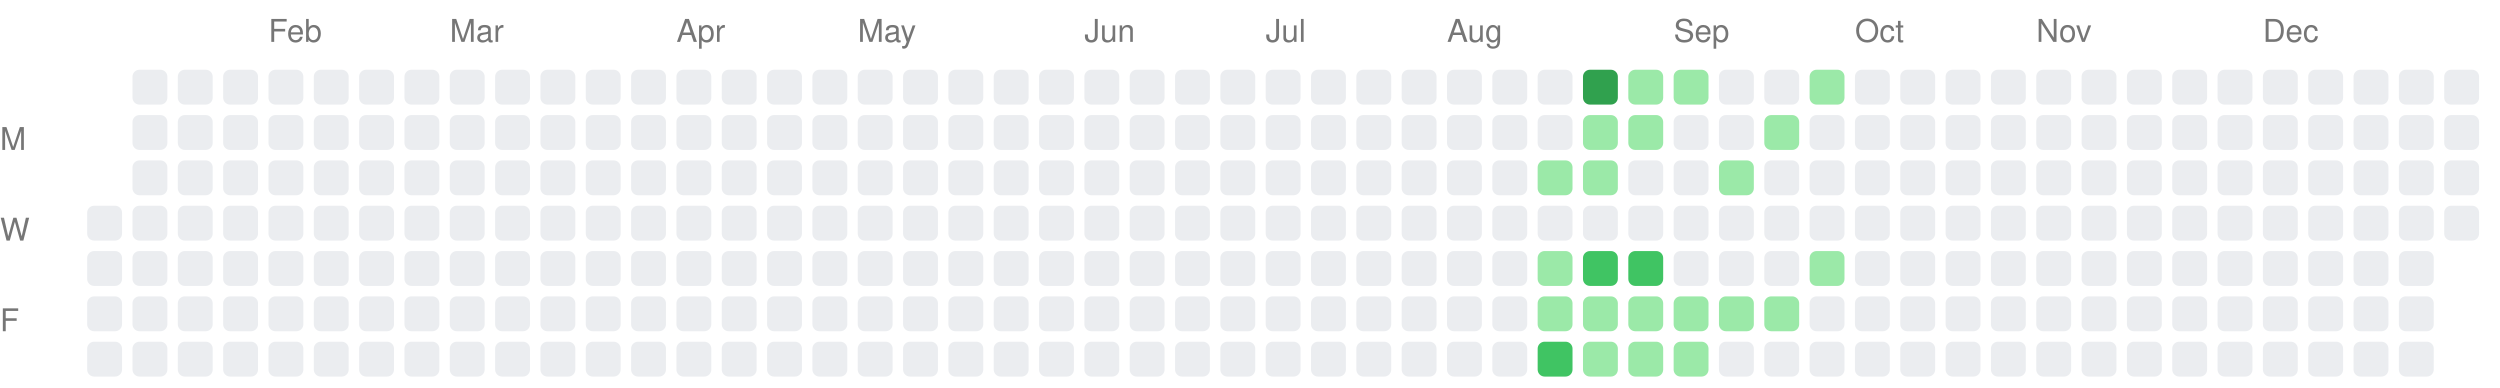
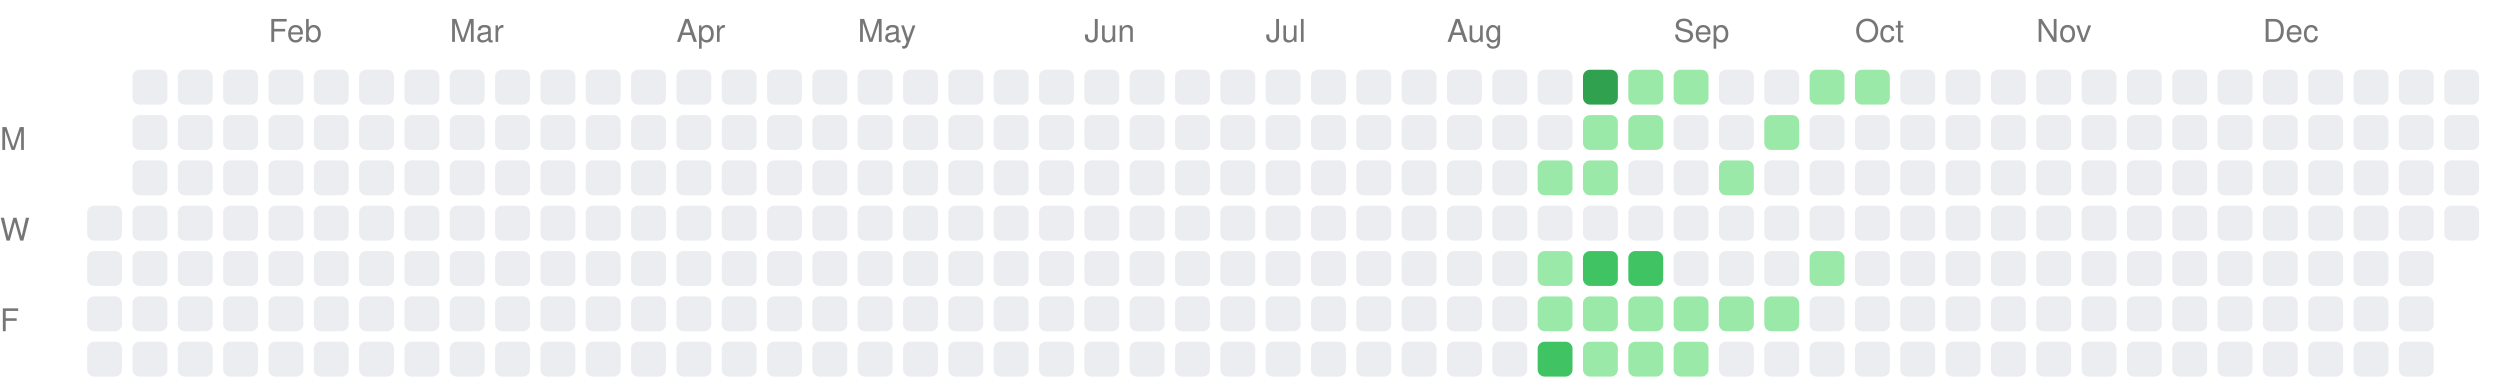
<svg xmlns="http://www.w3.org/2000/svg" width="717" height="111">
  <style>.month-label, .wday-label { font-family: -apple-system, BlinkMacSystemFont, "Segoe UI", Helvetica, Arial, sans-serif, "Apple Color Emoji", "Segoe UI Emoji"; font-size: 9px; fill: #767676; }</style>
  <text x="0" y="43" class="wday-label">M</text>
  <text x="0" y="69" class="wday-label">W</text>
  <text x="0" y="95" class="wday-label">F</text>
  <rect x="25" y="59" width="10" height="10" fill="#ebedf0" rx="2" ry="2" />
  <rect x="25" y="72" width="10" height="10" fill="#ebedf0" rx="2" ry="2" />
  <rect x="25" y="85" width="10" height="10" fill="#ebedf0" rx="2" ry="2" />
  <rect x="25" y="98" width="10" height="10" fill="#ebedf0" rx="2" ry="2" />
  <rect x="38" y="20" width="10" height="10" fill="#ebedf0" rx="2" ry="2" />
  <rect x="38" y="33" width="10" height="10" fill="#ebedf0" rx="2" ry="2" />
  <rect x="38" y="46" width="10" height="10" fill="#ebedf0" rx="2" ry="2" />
  <rect x="38" y="59" width="10" height="10" fill="#ebedf0" rx="2" ry="2" />
  <rect x="38" y="72" width="10" height="10" fill="#ebedf0" rx="2" ry="2" />
  <rect x="38" y="85" width="10" height="10" fill="#ebedf0" rx="2" ry="2" />
  <rect x="38" y="98" width="10" height="10" fill="#ebedf0" rx="2" ry="2" />
  <rect x="51" y="20" width="10" height="10" fill="#ebedf0" rx="2" ry="2" />
  <rect x="51" y="33" width="10" height="10" fill="#ebedf0" rx="2" ry="2" />
  <rect x="51" y="46" width="10" height="10" fill="#ebedf0" rx="2" ry="2" />
  <rect x="51" y="59" width="10" height="10" fill="#ebedf0" rx="2" ry="2" />
  <rect x="51" y="72" width="10" height="10" fill="#ebedf0" rx="2" ry="2" />
  <rect x="51" y="85" width="10" height="10" fill="#ebedf0" rx="2" ry="2" />
  <rect x="51" y="98" width="10" height="10" fill="#ebedf0" rx="2" ry="2" />
  <rect x="64" y="20" width="10" height="10" fill="#ebedf0" rx="2" ry="2" />
  <rect x="64" y="33" width="10" height="10" fill="#ebedf0" rx="2" ry="2" />
  <rect x="64" y="46" width="10" height="10" fill="#ebedf0" rx="2" ry="2" />
  <rect x="64" y="59" width="10" height="10" fill="#ebedf0" rx="2" ry="2" />
  <rect x="64" y="72" width="10" height="10" fill="#ebedf0" rx="2" ry="2" />
  <rect x="64" y="85" width="10" height="10" fill="#ebedf0" rx="2" ry="2" />
  <rect x="64" y="98" width="10" height="10" fill="#ebedf0" rx="2" ry="2" />
  <rect x="77" y="20" width="10" height="10" fill="#ebedf0" rx="2" ry="2" />
  <rect x="77" y="33" width="10" height="10" fill="#ebedf0" rx="2" ry="2" />
  <rect x="77" y="46" width="10" height="10" fill="#ebedf0" rx="2" ry="2" />
  <rect x="77" y="59" width="10" height="10" fill="#ebedf0" rx="2" ry="2" />
  <rect x="77" y="72" width="10" height="10" fill="#ebedf0" rx="2" ry="2" />
  <rect x="77" y="85" width="10" height="10" fill="#ebedf0" rx="2" ry="2" />
  <rect x="77" y="98" width="10" height="10" fill="#ebedf0" rx="2" ry="2" />
  <rect x="90" y="20" width="10" height="10" fill="#ebedf0" rx="2" ry="2" />
  <rect x="90" y="33" width="10" height="10" fill="#ebedf0" rx="2" ry="2" />
  <rect x="90" y="46" width="10" height="10" fill="#ebedf0" rx="2" ry="2" />
  <rect x="90" y="59" width="10" height="10" fill="#ebedf0" rx="2" ry="2" />
  <rect x="90" y="72" width="10" height="10" fill="#ebedf0" rx="2" ry="2" />
  <rect x="90" y="85" width="10" height="10" fill="#ebedf0" rx="2" ry="2" />
  <rect x="90" y="98" width="10" height="10" fill="#ebedf0" rx="2" ry="2" />
  <rect x="103" y="20" width="10" height="10" fill="#ebedf0" rx="2" ry="2" />
  <rect x="103" y="33" width="10" height="10" fill="#ebedf0" rx="2" ry="2" />
  <rect x="103" y="46" width="10" height="10" fill="#ebedf0" rx="2" ry="2" />
  <rect x="103" y="59" width="10" height="10" fill="#ebedf0" rx="2" ry="2" />
  <rect x="103" y="72" width="10" height="10" fill="#ebedf0" rx="2" ry="2" />
  <rect x="103" y="85" width="10" height="10" fill="#ebedf0" rx="2" ry="2" />
  <rect x="103" y="98" width="10" height="10" fill="#ebedf0" rx="2" ry="2" />
  <rect x="116" y="20" width="10" height="10" fill="#ebedf0" rx="2" ry="2" />
  <rect x="116" y="33" width="10" height="10" fill="#ebedf0" rx="2" ry="2" />
  <rect x="116" y="46" width="10" height="10" fill="#ebedf0" rx="2" ry="2" />
  <rect x="116" y="59" width="10" height="10" fill="#ebedf0" rx="2" ry="2" />
  <rect x="116" y="72" width="10" height="10" fill="#ebedf0" rx="2" ry="2" />
  <rect x="116" y="85" width="10" height="10" fill="#ebedf0" rx="2" ry="2" />
  <rect x="116" y="98" width="10" height="10" fill="#ebedf0" rx="2" ry="2" />
  <rect x="129" y="20" width="10" height="10" fill="#ebedf0" rx="2" ry="2" />
  <rect x="129" y="33" width="10" height="10" fill="#ebedf0" rx="2" ry="2" />
  <rect x="129" y="46" width="10" height="10" fill="#ebedf0" rx="2" ry="2" />
  <rect x="129" y="59" width="10" height="10" fill="#ebedf0" rx="2" ry="2" />
  <rect x="129" y="72" width="10" height="10" fill="#ebedf0" rx="2" ry="2" />
  <rect x="129" y="85" width="10" height="10" fill="#ebedf0" rx="2" ry="2" />
  <rect x="129" y="98" width="10" height="10" fill="#ebedf0" rx="2" ry="2" />
  <rect x="142" y="20" width="10" height="10" fill="#ebedf0" rx="2" ry="2" />
  <rect x="142" y="33" width="10" height="10" fill="#ebedf0" rx="2" ry="2" />
  <rect x="142" y="46" width="10" height="10" fill="#ebedf0" rx="2" ry="2" />
  <rect x="142" y="59" width="10" height="10" fill="#ebedf0" rx="2" ry="2" />
  <rect x="142" y="72" width="10" height="10" fill="#ebedf0" rx="2" ry="2" />
  <rect x="142" y="85" width="10" height="10" fill="#ebedf0" rx="2" ry="2" />
  <rect x="142" y="98" width="10" height="10" fill="#ebedf0" rx="2" ry="2" />
  <rect x="155" y="20" width="10" height="10" fill="#ebedf0" rx="2" ry="2" />
  <rect x="155" y="33" width="10" height="10" fill="#ebedf0" rx="2" ry="2" />
  <rect x="155" y="46" width="10" height="10" fill="#ebedf0" rx="2" ry="2" />
  <rect x="155" y="59" width="10" height="10" fill="#ebedf0" rx="2" ry="2" />
  <rect x="155" y="72" width="10" height="10" fill="#ebedf0" rx="2" ry="2" />
  <rect x="155" y="85" width="10" height="10" fill="#ebedf0" rx="2" ry="2" />
  <rect x="155" y="98" width="10" height="10" fill="#ebedf0" rx="2" ry="2" />
  <rect x="168" y="20" width="10" height="10" fill="#ebedf0" rx="2" ry="2" />
  <rect x="168" y="33" width="10" height="10" fill="#ebedf0" rx="2" ry="2" />
  <rect x="168" y="46" width="10" height="10" fill="#ebedf0" rx="2" ry="2" />
  <rect x="168" y="59" width="10" height="10" fill="#ebedf0" rx="2" ry="2" />
  <rect x="168" y="72" width="10" height="10" fill="#ebedf0" rx="2" ry="2" />
  <rect x="168" y="85" width="10" height="10" fill="#ebedf0" rx="2" ry="2" />
  <rect x="168" y="98" width="10" height="10" fill="#ebedf0" rx="2" ry="2" />
  <rect x="181" y="20" width="10" height="10" fill="#ebedf0" rx="2" ry="2" />
  <rect x="181" y="33" width="10" height="10" fill="#ebedf0" rx="2" ry="2" />
  <rect x="181" y="46" width="10" height="10" fill="#ebedf0" rx="2" ry="2" />
  <rect x="181" y="59" width="10" height="10" fill="#ebedf0" rx="2" ry="2" />
  <rect x="181" y="72" width="10" height="10" fill="#ebedf0" rx="2" ry="2" />
  <rect x="181" y="85" width="10" height="10" fill="#ebedf0" rx="2" ry="2" />
  <rect x="181" y="98" width="10" height="10" fill="#ebedf0" rx="2" ry="2" />
  <rect x="194" y="20" width="10" height="10" fill="#ebedf0" rx="2" ry="2" />
  <rect x="194" y="33" width="10" height="10" fill="#ebedf0" rx="2" ry="2" />
  <rect x="194" y="46" width="10" height="10" fill="#ebedf0" rx="2" ry="2" />
  <rect x="194" y="59" width="10" height="10" fill="#ebedf0" rx="2" ry="2" />
  <rect x="194" y="72" width="10" height="10" fill="#ebedf0" rx="2" ry="2" />
  <rect x="194" y="85" width="10" height="10" fill="#ebedf0" rx="2" ry="2" />
  <rect x="194" y="98" width="10" height="10" fill="#ebedf0" rx="2" ry="2" />
  <rect x="207" y="20" width="10" height="10" fill="#ebedf0" rx="2" ry="2" />
  <rect x="207" y="33" width="10" height="10" fill="#ebedf0" rx="2" ry="2" />
  <rect x="207" y="46" width="10" height="10" fill="#ebedf0" rx="2" ry="2" />
  <rect x="207" y="59" width="10" height="10" fill="#ebedf0" rx="2" ry="2" />
  <rect x="207" y="72" width="10" height="10" fill="#ebedf0" rx="2" ry="2" />
  <rect x="207" y="85" width="10" height="10" fill="#ebedf0" rx="2" ry="2" />
  <rect x="207" y="98" width="10" height="10" fill="#ebedf0" rx="2" ry="2" />
  <rect x="220" y="20" width="10" height="10" fill="#ebedf0" rx="2" ry="2" />
  <rect x="220" y="33" width="10" height="10" fill="#ebedf0" rx="2" ry="2" />
  <rect x="220" y="46" width="10" height="10" fill="#ebedf0" rx="2" ry="2" />
  <rect x="220" y="59" width="10" height="10" fill="#ebedf0" rx="2" ry="2" />
  <rect x="220" y="72" width="10" height="10" fill="#ebedf0" rx="2" ry="2" />
  <rect x="220" y="85" width="10" height="10" fill="#ebedf0" rx="2" ry="2" />
  <rect x="220" y="98" width="10" height="10" fill="#ebedf0" rx="2" ry="2" />
  <rect x="233" y="20" width="10" height="10" fill="#ebedf0" rx="2" ry="2" />
  <rect x="233" y="33" width="10" height="10" fill="#ebedf0" rx="2" ry="2" />
  <rect x="233" y="46" width="10" height="10" fill="#ebedf0" rx="2" ry="2" />
  <rect x="233" y="59" width="10" height="10" fill="#ebedf0" rx="2" ry="2" />
  <rect x="233" y="72" width="10" height="10" fill="#ebedf0" rx="2" ry="2" />
  <rect x="233" y="85" width="10" height="10" fill="#ebedf0" rx="2" ry="2" />
  <rect x="233" y="98" width="10" height="10" fill="#ebedf0" rx="2" ry="2" />
  <rect x="246" y="20" width="10" height="10" fill="#ebedf0" rx="2" ry="2" />
  <rect x="246" y="33" width="10" height="10" fill="#ebedf0" rx="2" ry="2" />
  <rect x="246" y="46" width="10" height="10" fill="#ebedf0" rx="2" ry="2" />
  <rect x="246" y="59" width="10" height="10" fill="#ebedf0" rx="2" ry="2" />
  <rect x="246" y="72" width="10" height="10" fill="#ebedf0" rx="2" ry="2" />
  <rect x="246" y="85" width="10" height="10" fill="#ebedf0" rx="2" ry="2" />
  <rect x="246" y="98" width="10" height="10" fill="#ebedf0" rx="2" ry="2" />
  <rect x="259" y="20" width="10" height="10" fill="#ebedf0" rx="2" ry="2" />
  <rect x="259" y="33" width="10" height="10" fill="#ebedf0" rx="2" ry="2" />
  <rect x="259" y="46" width="10" height="10" fill="#ebedf0" rx="2" ry="2" />
  <rect x="259" y="59" width="10" height="10" fill="#ebedf0" rx="2" ry="2" />
  <rect x="259" y="72" width="10" height="10" fill="#ebedf0" rx="2" ry="2" />
  <rect x="259" y="85" width="10" height="10" fill="#ebedf0" rx="2" ry="2" />
  <rect x="259" y="98" width="10" height="10" fill="#ebedf0" rx="2" ry="2" />
  <rect x="272" y="20" width="10" height="10" fill="#ebedf0" rx="2" ry="2" />
  <rect x="272" y="33" width="10" height="10" fill="#ebedf0" rx="2" ry="2" />
  <rect x="272" y="46" width="10" height="10" fill="#ebedf0" rx="2" ry="2" />
  <rect x="272" y="59" width="10" height="10" fill="#ebedf0" rx="2" ry="2" />
  <rect x="272" y="72" width="10" height="10" fill="#ebedf0" rx="2" ry="2" />
  <rect x="272" y="85" width="10" height="10" fill="#ebedf0" rx="2" ry="2" />
  <rect x="272" y="98" width="10" height="10" fill="#ebedf0" rx="2" ry="2" />
  <rect x="285" y="20" width="10" height="10" fill="#ebedf0" rx="2" ry="2" />
  <rect x="285" y="33" width="10" height="10" fill="#ebedf0" rx="2" ry="2" />
  <rect x="285" y="46" width="10" height="10" fill="#ebedf0" rx="2" ry="2" />
  <rect x="285" y="59" width="10" height="10" fill="#ebedf0" rx="2" ry="2" />
  <rect x="285" y="72" width="10" height="10" fill="#ebedf0" rx="2" ry="2" />
  <rect x="285" y="85" width="10" height="10" fill="#ebedf0" rx="2" ry="2" />
  <rect x="285" y="98" width="10" height="10" fill="#ebedf0" rx="2" ry="2" />
  <rect x="298" y="20" width="10" height="10" fill="#ebedf0" rx="2" ry="2" />
  <rect x="298" y="33" width="10" height="10" fill="#ebedf0" rx="2" ry="2" />
  <rect x="298" y="46" width="10" height="10" fill="#ebedf0" rx="2" ry="2" />
  <rect x="298" y="59" width="10" height="10" fill="#ebedf0" rx="2" ry="2" />
  <rect x="298" y="72" width="10" height="10" fill="#ebedf0" rx="2" ry="2" />
  <rect x="298" y="85" width="10" height="10" fill="#ebedf0" rx="2" ry="2" />
  <rect x="298" y="98" width="10" height="10" fill="#ebedf0" rx="2" ry="2" />
  <rect x="311" y="20" width="10" height="10" fill="#ebedf0" rx="2" ry="2" />
  <rect x="311" y="33" width="10" height="10" fill="#ebedf0" rx="2" ry="2" />
  <rect x="311" y="46" width="10" height="10" fill="#ebedf0" rx="2" ry="2" />
  <rect x="311" y="59" width="10" height="10" fill="#ebedf0" rx="2" ry="2" />
  <rect x="311" y="72" width="10" height="10" fill="#ebedf0" rx="2" ry="2" />
  <rect x="311" y="85" width="10" height="10" fill="#ebedf0" rx="2" ry="2" />
  <rect x="311" y="98" width="10" height="10" fill="#ebedf0" rx="2" ry="2" />
  <rect x="324" y="20" width="10" height="10" fill="#ebedf0" rx="2" ry="2" />
  <rect x="324" y="33" width="10" height="10" fill="#ebedf0" rx="2" ry="2" />
  <rect x="324" y="46" width="10" height="10" fill="#ebedf0" rx="2" ry="2" />
  <rect x="324" y="59" width="10" height="10" fill="#ebedf0" rx="2" ry="2" />
  <rect x="324" y="72" width="10" height="10" fill="#ebedf0" rx="2" ry="2" />
  <rect x="324" y="85" width="10" height="10" fill="#ebedf0" rx="2" ry="2" />
  <rect x="324" y="98" width="10" height="10" fill="#ebedf0" rx="2" ry="2" />
  <rect x="337" y="20" width="10" height="10" fill="#ebedf0" rx="2" ry="2" />
  <rect x="337" y="33" width="10" height="10" fill="#ebedf0" rx="2" ry="2" />
  <rect x="337" y="46" width="10" height="10" fill="#ebedf0" rx="2" ry="2" />
  <rect x="337" y="59" width="10" height="10" fill="#ebedf0" rx="2" ry="2" />
  <rect x="337" y="72" width="10" height="10" fill="#ebedf0" rx="2" ry="2" />
  <rect x="337" y="85" width="10" height="10" fill="#ebedf0" rx="2" ry="2" />
  <rect x="337" y="98" width="10" height="10" fill="#ebedf0" rx="2" ry="2" />
  <rect x="350" y="20" width="10" height="10" fill="#ebedf0" rx="2" ry="2" />
  <rect x="350" y="33" width="10" height="10" fill="#ebedf0" rx="2" ry="2" />
  <rect x="350" y="46" width="10" height="10" fill="#ebedf0" rx="2" ry="2" />
  <rect x="350" y="59" width="10" height="10" fill="#ebedf0" rx="2" ry="2" />
  <rect x="350" y="72" width="10" height="10" fill="#ebedf0" rx="2" ry="2" />
  <rect x="350" y="85" width="10" height="10" fill="#ebedf0" rx="2" ry="2" />
  <rect x="350" y="98" width="10" height="10" fill="#ebedf0" rx="2" ry="2" />
  <rect x="363" y="20" width="10" height="10" fill="#ebedf0" rx="2" ry="2" />
  <rect x="363" y="33" width="10" height="10" fill="#ebedf0" rx="2" ry="2" />
  <rect x="363" y="46" width="10" height="10" fill="#ebedf0" rx="2" ry="2" />
  <rect x="363" y="59" width="10" height="10" fill="#ebedf0" rx="2" ry="2" />
  <rect x="363" y="72" width="10" height="10" fill="#ebedf0" rx="2" ry="2" />
  <rect x="363" y="85" width="10" height="10" fill="#ebedf0" rx="2" ry="2" />
  <rect x="363" y="98" width="10" height="10" fill="#ebedf0" rx="2" ry="2" />
  <rect x="376" y="20" width="10" height="10" fill="#ebedf0" rx="2" ry="2" />
  <rect x="376" y="33" width="10" height="10" fill="#ebedf0" rx="2" ry="2" />
  <rect x="376" y="46" width="10" height="10" fill="#ebedf0" rx="2" ry="2" />
  <rect x="376" y="59" width="10" height="10" fill="#ebedf0" rx="2" ry="2" />
  <rect x="376" y="72" width="10" height="10" fill="#ebedf0" rx="2" ry="2" />
  <rect x="376" y="85" width="10" height="10" fill="#ebedf0" rx="2" ry="2" />
  <rect x="376" y="98" width="10" height="10" fill="#ebedf0" rx="2" ry="2" />
  <rect x="389" y="20" width="10" height="10" fill="#ebedf0" rx="2" ry="2" />
  <rect x="389" y="33" width="10" height="10" fill="#ebedf0" rx="2" ry="2" />
  <rect x="389" y="46" width="10" height="10" fill="#ebedf0" rx="2" ry="2" />
  <rect x="389" y="59" width="10" height="10" fill="#ebedf0" rx="2" ry="2" />
  <rect x="389" y="72" width="10" height="10" fill="#ebedf0" rx="2" ry="2" />
  <rect x="389" y="85" width="10" height="10" fill="#ebedf0" rx="2" ry="2" />
  <rect x="389" y="98" width="10" height="10" fill="#ebedf0" rx="2" ry="2" />
  <rect x="402" y="20" width="10" height="10" fill="#ebedf0" rx="2" ry="2" />
  <rect x="402" y="33" width="10" height="10" fill="#ebedf0" rx="2" ry="2" />
  <rect x="402" y="46" width="10" height="10" fill="#ebedf0" rx="2" ry="2" />
  <rect x="402" y="59" width="10" height="10" fill="#ebedf0" rx="2" ry="2" />
  <rect x="402" y="72" width="10" height="10" fill="#ebedf0" rx="2" ry="2" />
  <rect x="402" y="85" width="10" height="10" fill="#ebedf0" rx="2" ry="2" />
  <rect x="402" y="98" width="10" height="10" fill="#ebedf0" rx="2" ry="2" />
  <rect x="415" y="20" width="10" height="10" fill="#ebedf0" rx="2" ry="2" />
  <rect x="415" y="33" width="10" height="10" fill="#ebedf0" rx="2" ry="2" />
  <rect x="415" y="46" width="10" height="10" fill="#ebedf0" rx="2" ry="2" />
  <rect x="415" y="59" width="10" height="10" fill="#ebedf0" rx="2" ry="2" />
  <rect x="415" y="72" width="10" height="10" fill="#ebedf0" rx="2" ry="2" />
  <rect x="415" y="85" width="10" height="10" fill="#ebedf0" rx="2" ry="2" />
  <rect x="415" y="98" width="10" height="10" fill="#ebedf0" rx="2" ry="2" />
  <rect x="428" y="20" width="10" height="10" fill="#ebedf0" rx="2" ry="2" />
  <rect x="428" y="33" width="10" height="10" fill="#ebedf0" rx="2" ry="2" />
  <rect x="428" y="46" width="10" height="10" fill="#ebedf0" rx="2" ry="2" />
  <rect x="428" y="59" width="10" height="10" fill="#ebedf0" rx="2" ry="2" />
  <rect x="428" y="72" width="10" height="10" fill="#ebedf0" rx="2" ry="2" />
  <rect x="428" y="85" width="10" height="10" fill="#ebedf0" rx="2" ry="2" />
  <rect x="428" y="98" width="10" height="10" fill="#ebedf0" rx="2" ry="2" />
  <rect x="441" y="20" width="10" height="10" fill="#ebedf0" rx="2" ry="2" />
  <rect x="441" y="33" width="10" height="10" fill="#ebedf0" rx="2" ry="2" />
  <rect x="441" y="46" width="10" height="10" fill="#9be9a8" rx="2" ry="2" />
  <rect x="441" y="59" width="10" height="10" fill="#ebedf0" rx="2" ry="2" />
  <rect x="441" y="72" width="10" height="10" fill="#9be9a8" rx="2" ry="2" />
  <rect x="441" y="85" width="10" height="10" fill="#9be9a8" rx="2" ry="2" />
  <rect x="441" y="98" width="10" height="10" fill="#40c463" rx="2" ry="2" />
  <rect x="454" y="20" width="10" height="10" fill="#30a14e" rx="2" ry="2" />
  <rect x="454" y="33" width="10" height="10" fill="#9be9a8" rx="2" ry="2" />
  <rect x="454" y="46" width="10" height="10" fill="#9be9a8" rx="2" ry="2" />
  <rect x="454" y="59" width="10" height="10" fill="#ebedf0" rx="2" ry="2" />
  <rect x="454" y="72" width="10" height="10" fill="#40c463" rx="2" ry="2" />
  <rect x="454" y="85" width="10" height="10" fill="#9be9a8" rx="2" ry="2" />
  <rect x="454" y="98" width="10" height="10" fill="#9be9a8" rx="2" ry="2" />
  <rect x="467" y="20" width="10" height="10" fill="#9be9a8" rx="2" ry="2" />
  <rect x="467" y="33" width="10" height="10" fill="#9be9a8" rx="2" ry="2" />
  <rect x="467" y="46" width="10" height="10" fill="#ebedf0" rx="2" ry="2" />
  <rect x="467" y="59" width="10" height="10" fill="#ebedf0" rx="2" ry="2" />
  <rect x="467" y="72" width="10" height="10" fill="#40c463" rx="2" ry="2" />
  <rect x="467" y="85" width="10" height="10" fill="#9be9a8" rx="2" ry="2" />
  <rect x="467" y="98" width="10" height="10" fill="#9be9a8" rx="2" ry="2" />
  <rect x="480" y="20" width="10" height="10" fill="#9be9a8" rx="2" ry="2" />
  <rect x="480" y="33" width="10" height="10" fill="#ebedf0" rx="2" ry="2" />
  <rect x="480" y="46" width="10" height="10" fill="#ebedf0" rx="2" ry="2" />
  <rect x="480" y="59" width="10" height="10" fill="#ebedf0" rx="2" ry="2" />
  <rect x="480" y="72" width="10" height="10" fill="#ebedf0" rx="2" ry="2" />
  <rect x="480" y="85" width="10" height="10" fill="#9be9a8" rx="2" ry="2" />
  <rect x="480" y="98" width="10" height="10" fill="#9be9a8" rx="2" ry="2" />
  <rect x="493" y="20" width="10" height="10" fill="#ebedf0" rx="2" ry="2" />
  <rect x="493" y="33" width="10" height="10" fill="#ebedf0" rx="2" ry="2" />
  <rect x="493" y="46" width="10" height="10" fill="#9be9a8" rx="2" ry="2" />
  <rect x="493" y="59" width="10" height="10" fill="#ebedf0" rx="2" ry="2" />
  <rect x="493" y="72" width="10" height="10" fill="#ebedf0" rx="2" ry="2" />
  <rect x="493" y="85" width="10" height="10" fill="#9be9a8" rx="2" ry="2" />
  <rect x="493" y="98" width="10" height="10" fill="#ebedf0" rx="2" ry="2" />
  <rect x="506" y="20" width="10" height="10" fill="#ebedf0" rx="2" ry="2" />
  <rect x="506" y="33" width="10" height="10" fill="#9be9a8" rx="2" ry="2" />
  <rect x="506" y="46" width="10" height="10" fill="#ebedf0" rx="2" ry="2" />
  <rect x="506" y="59" width="10" height="10" fill="#ebedf0" rx="2" ry="2" />
  <rect x="506" y="72" width="10" height="10" fill="#ebedf0" rx="2" ry="2" />
  <rect x="506" y="85" width="10" height="10" fill="#9be9a8" rx="2" ry="2" />
  <rect x="506" y="98" width="10" height="10" fill="#ebedf0" rx="2" ry="2" />
  <rect x="519" y="20" width="10" height="10" fill="#9be9a8" rx="2" ry="2" />
  <rect x="519" y="33" width="10" height="10" fill="#ebedf0" rx="2" ry="2" />
  <rect x="519" y="46" width="10" height="10" fill="#ebedf0" rx="2" ry="2" />
  <rect x="519" y="59" width="10" height="10" fill="#ebedf0" rx="2" ry="2" />
  <rect x="519" y="72" width="10" height="10" fill="#9be9a8" rx="2" ry="2" />
  <rect x="519" y="85" width="10" height="10" fill="#ebedf0" rx="2" ry="2" />
  <rect x="519" y="98" width="10" height="10" fill="#ebedf0" rx="2" ry="2" />
-   <rect x="532" y="20" width="10" height="10" fill="#ebedf0" rx="2" ry="2" />
+   <rect x="532" y="20" width="10" height="10" fill="#9be9a8" rx="2" ry="2" />
  <rect x="532" y="33" width="10" height="10" fill="#ebedf0" rx="2" ry="2" />
  <rect x="532" y="46" width="10" height="10" fill="#ebedf0" rx="2" ry="2" />
  <rect x="532" y="59" width="10" height="10" fill="#ebedf0" rx="2" ry="2" />
  <rect x="532" y="72" width="10" height="10" fill="#ebedf0" rx="2" ry="2" />
  <rect x="532" y="85" width="10" height="10" fill="#ebedf0" rx="2" ry="2" />
  <rect x="532" y="98" width="10" height="10" fill="#ebedf0" rx="2" ry="2" />
  <rect x="545" y="20" width="10" height="10" fill="#ebedf0" rx="2" ry="2" />
  <rect x="545" y="33" width="10" height="10" fill="#ebedf0" rx="2" ry="2" />
  <rect x="545" y="46" width="10" height="10" fill="#ebedf0" rx="2" ry="2" />
  <rect x="545" y="59" width="10" height="10" fill="#ebedf0" rx="2" ry="2" />
  <rect x="545" y="72" width="10" height="10" fill="#ebedf0" rx="2" ry="2" />
  <rect x="545" y="85" width="10" height="10" fill="#ebedf0" rx="2" ry="2" />
  <rect x="545" y="98" width="10" height="10" fill="#ebedf0" rx="2" ry="2" />
  <rect x="558" y="20" width="10" height="10" fill="#ebedf0" rx="2" ry="2" />
  <rect x="558" y="33" width="10" height="10" fill="#ebedf0" rx="2" ry="2" />
  <rect x="558" y="46" width="10" height="10" fill="#ebedf0" rx="2" ry="2" />
  <rect x="558" y="59" width="10" height="10" fill="#ebedf0" rx="2" ry="2" />
  <rect x="558" y="72" width="10" height="10" fill="#ebedf0" rx="2" ry="2" />
  <rect x="558" y="85" width="10" height="10" fill="#ebedf0" rx="2" ry="2" />
  <rect x="558" y="98" width="10" height="10" fill="#ebedf0" rx="2" ry="2" />
  <rect x="571" y="20" width="10" height="10" fill="#ebedf0" rx="2" ry="2" />
  <rect x="571" y="33" width="10" height="10" fill="#ebedf0" rx="2" ry="2" />
  <rect x="571" y="46" width="10" height="10" fill="#ebedf0" rx="2" ry="2" />
  <rect x="571" y="59" width="10" height="10" fill="#ebedf0" rx="2" ry="2" />
  <rect x="571" y="72" width="10" height="10" fill="#ebedf0" rx="2" ry="2" />
  <rect x="571" y="85" width="10" height="10" fill="#ebedf0" rx="2" ry="2" />
  <rect x="571" y="98" width="10" height="10" fill="#ebedf0" rx="2" ry="2" />
  <rect x="584" y="20" width="10" height="10" fill="#ebedf0" rx="2" ry="2" />
  <rect x="584" y="33" width="10" height="10" fill="#ebedf0" rx="2" ry="2" />
  <rect x="584" y="46" width="10" height="10" fill="#ebedf0" rx="2" ry="2" />
  <rect x="584" y="59" width="10" height="10" fill="#ebedf0" rx="2" ry="2" />
  <rect x="584" y="72" width="10" height="10" fill="#ebedf0" rx="2" ry="2" />
  <rect x="584" y="85" width="10" height="10" fill="#ebedf0" rx="2" ry="2" />
  <rect x="584" y="98" width="10" height="10" fill="#ebedf0" rx="2" ry="2" />
  <rect x="597" y="20" width="10" height="10" fill="#ebedf0" rx="2" ry="2" />
  <rect x="597" y="33" width="10" height="10" fill="#ebedf0" rx="2" ry="2" />
  <rect x="597" y="46" width="10" height="10" fill="#ebedf0" rx="2" ry="2" />
  <rect x="597" y="59" width="10" height="10" fill="#ebedf0" rx="2" ry="2" />
  <rect x="597" y="72" width="10" height="10" fill="#ebedf0" rx="2" ry="2" />
  <rect x="597" y="85" width="10" height="10" fill="#ebedf0" rx="2" ry="2" />
  <rect x="597" y="98" width="10" height="10" fill="#ebedf0" rx="2" ry="2" />
  <rect x="610" y="20" width="10" height="10" fill="#ebedf0" rx="2" ry="2" />
  <rect x="610" y="33" width="10" height="10" fill="#ebedf0" rx="2" ry="2" />
  <rect x="610" y="46" width="10" height="10" fill="#ebedf0" rx="2" ry="2" />
  <rect x="610" y="59" width="10" height="10" fill="#ebedf0" rx="2" ry="2" />
  <rect x="610" y="72" width="10" height="10" fill="#ebedf0" rx="2" ry="2" />
  <rect x="610" y="85" width="10" height="10" fill="#ebedf0" rx="2" ry="2" />
  <rect x="610" y="98" width="10" height="10" fill="#ebedf0" rx="2" ry="2" />
  <rect x="623" y="20" width="10" height="10" fill="#ebedf0" rx="2" ry="2" />
  <rect x="623" y="33" width="10" height="10" fill="#ebedf0" rx="2" ry="2" />
  <rect x="623" y="46" width="10" height="10" fill="#ebedf0" rx="2" ry="2" />
  <rect x="623" y="59" width="10" height="10" fill="#ebedf0" rx="2" ry="2" />
  <rect x="623" y="72" width="10" height="10" fill="#ebedf0" rx="2" ry="2" />
  <rect x="623" y="85" width="10" height="10" fill="#ebedf0" rx="2" ry="2" />
  <rect x="623" y="98" width="10" height="10" fill="#ebedf0" rx="2" ry="2" />
  <rect x="636" y="20" width="10" height="10" fill="#ebedf0" rx="2" ry="2" />
  <rect x="636" y="33" width="10" height="10" fill="#ebedf0" rx="2" ry="2" />
  <rect x="636" y="46" width="10" height="10" fill="#ebedf0" rx="2" ry="2" />
  <rect x="636" y="59" width="10" height="10" fill="#ebedf0" rx="2" ry="2" />
  <rect x="636" y="72" width="10" height="10" fill="#ebedf0" rx="2" ry="2" />
  <rect x="636" y="85" width="10" height="10" fill="#ebedf0" rx="2" ry="2" />
  <rect x="636" y="98" width="10" height="10" fill="#ebedf0" rx="2" ry="2" />
  <rect x="649" y="20" width="10" height="10" fill="#ebedf0" rx="2" ry="2" />
  <rect x="649" y="33" width="10" height="10" fill="#ebedf0" rx="2" ry="2" />
  <rect x="649" y="46" width="10" height="10" fill="#ebedf0" rx="2" ry="2" />
  <rect x="649" y="59" width="10" height="10" fill="#ebedf0" rx="2" ry="2" />
  <rect x="649" y="72" width="10" height="10" fill="#ebedf0" rx="2" ry="2" />
  <rect x="649" y="85" width="10" height="10" fill="#ebedf0" rx="2" ry="2" />
  <rect x="649" y="98" width="10" height="10" fill="#ebedf0" rx="2" ry="2" />
  <rect x="662" y="20" width="10" height="10" fill="#ebedf0" rx="2" ry="2" />
  <rect x="662" y="33" width="10" height="10" fill="#ebedf0" rx="2" ry="2" />
  <rect x="662" y="46" width="10" height="10" fill="#ebedf0" rx="2" ry="2" />
  <rect x="662" y="59" width="10" height="10" fill="#ebedf0" rx="2" ry="2" />
  <rect x="662" y="72" width="10" height="10" fill="#ebedf0" rx="2" ry="2" />
  <rect x="662" y="85" width="10" height="10" fill="#ebedf0" rx="2" ry="2" />
  <rect x="662" y="98" width="10" height="10" fill="#ebedf0" rx="2" ry="2" />
  <rect x="675" y="20" width="10" height="10" fill="#ebedf0" rx="2" ry="2" />
  <rect x="675" y="33" width="10" height="10" fill="#ebedf0" rx="2" ry="2" />
  <rect x="675" y="46" width="10" height="10" fill="#ebedf0" rx="2" ry="2" />
  <rect x="675" y="59" width="10" height="10" fill="#ebedf0" rx="2" ry="2" />
  <rect x="675" y="72" width="10" height="10" fill="#ebedf0" rx="2" ry="2" />
  <rect x="675" y="85" width="10" height="10" fill="#ebedf0" rx="2" ry="2" />
  <rect x="675" y="98" width="10" height="10" fill="#ebedf0" rx="2" ry="2" />
  <rect x="688" y="20" width="10" height="10" fill="#ebedf0" rx="2" ry="2" />
  <rect x="688" y="33" width="10" height="10" fill="#ebedf0" rx="2" ry="2" />
  <rect x="688" y="46" width="10" height="10" fill="#ebedf0" rx="2" ry="2" />
  <rect x="688" y="59" width="10" height="10" fill="#ebedf0" rx="2" ry="2" />
  <rect x="688" y="72" width="10" height="10" fill="#ebedf0" rx="2" ry="2" />
  <rect x="688" y="85" width="10" height="10" fill="#ebedf0" rx="2" ry="2" />
  <rect x="688" y="98" width="10" height="10" fill="#ebedf0" rx="2" ry="2" />
  <rect x="701" y="20" width="10" height="10" fill="#ebedf0" rx="2" ry="2" />
  <rect x="701" y="33" width="10" height="10" fill="#ebedf0" rx="2" ry="2" />
  <rect x="701" y="46" width="10" height="10" fill="#ebedf0" rx="2" ry="2" />
  <rect x="701" y="59" width="10" height="10" fill="#ebedf0" rx="2" ry="2" />
  <text x="77" y="12" class="month-label">Feb</text>
  <text x="129" y="12" class="month-label">Mar</text>
  <text x="194" y="12" class="month-label">Apr</text>
  <text x="246" y="12" class="month-label">May</text>
  <text x="311" y="12" class="month-label">Jun</text>
  <text x="363" y="12" class="month-label">Jul</text>
  <text x="415" y="12" class="month-label">Aug</text>
  <text x="480" y="12" class="month-label">Sep</text>
  <text x="532" y="12" class="month-label">Oct</text>
  <text x="584" y="12" class="month-label">Nov</text>
  <text x="649" y="12" class="month-label">Dec</text>
</svg>
